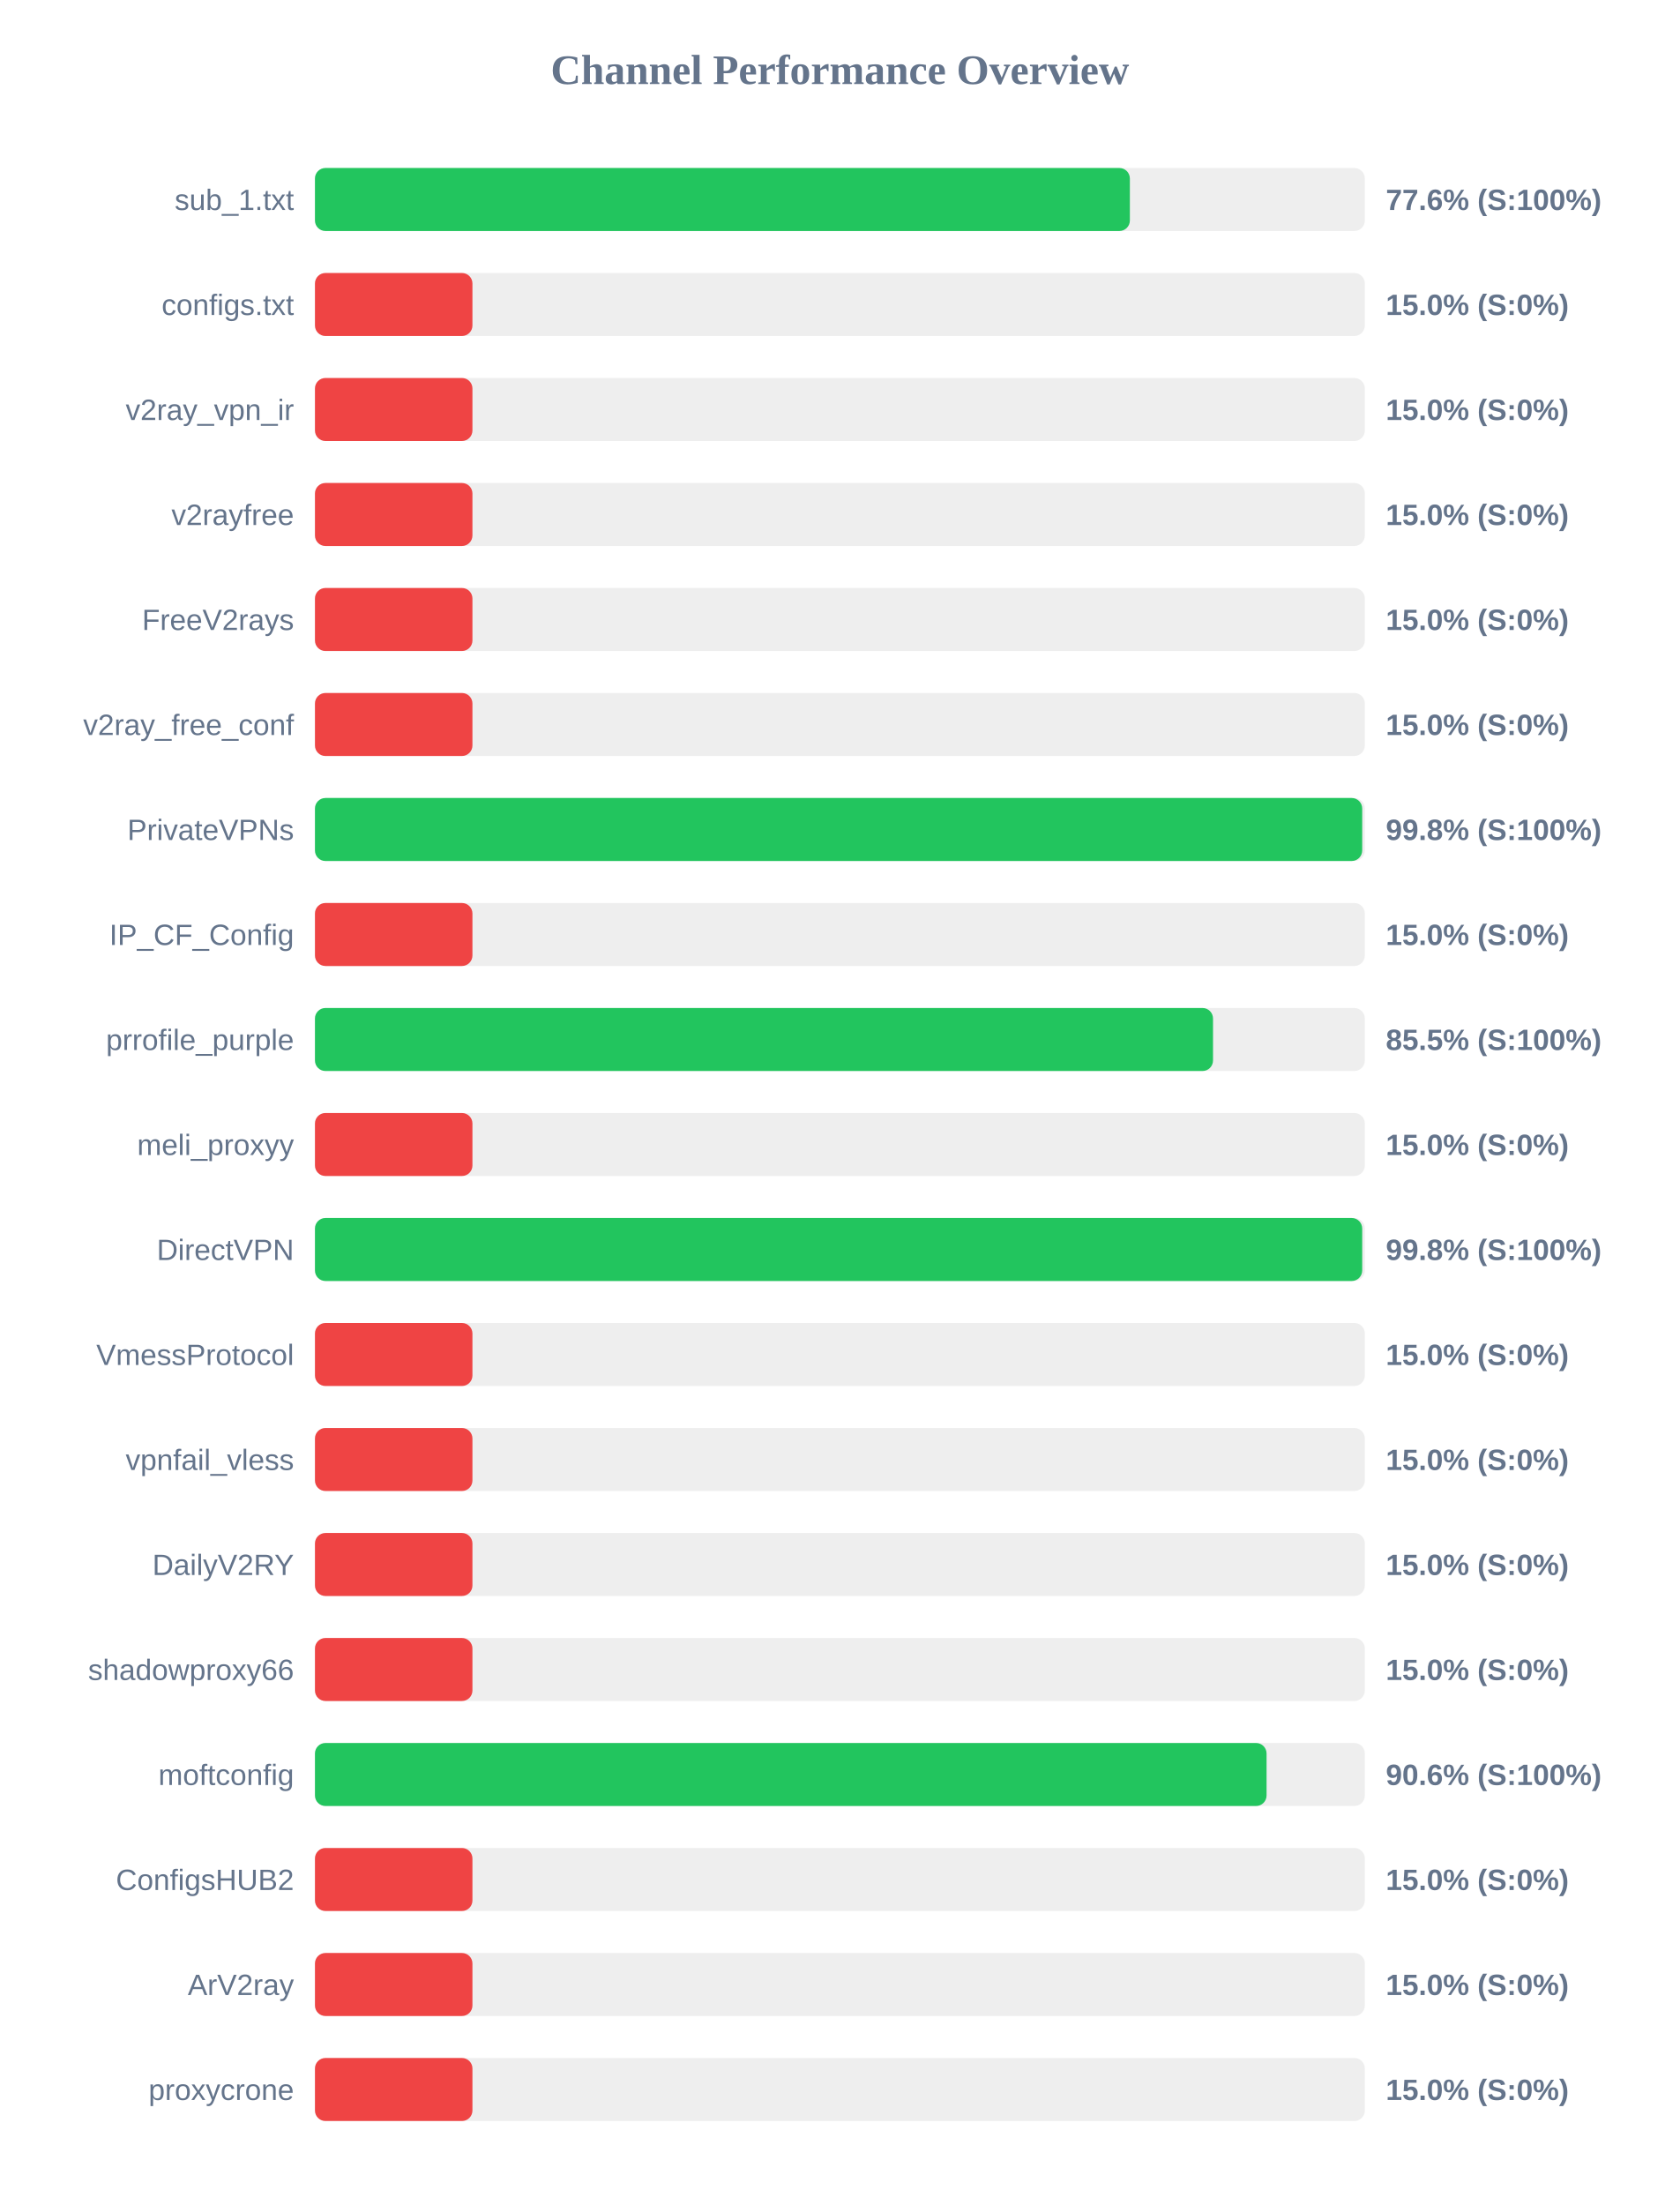
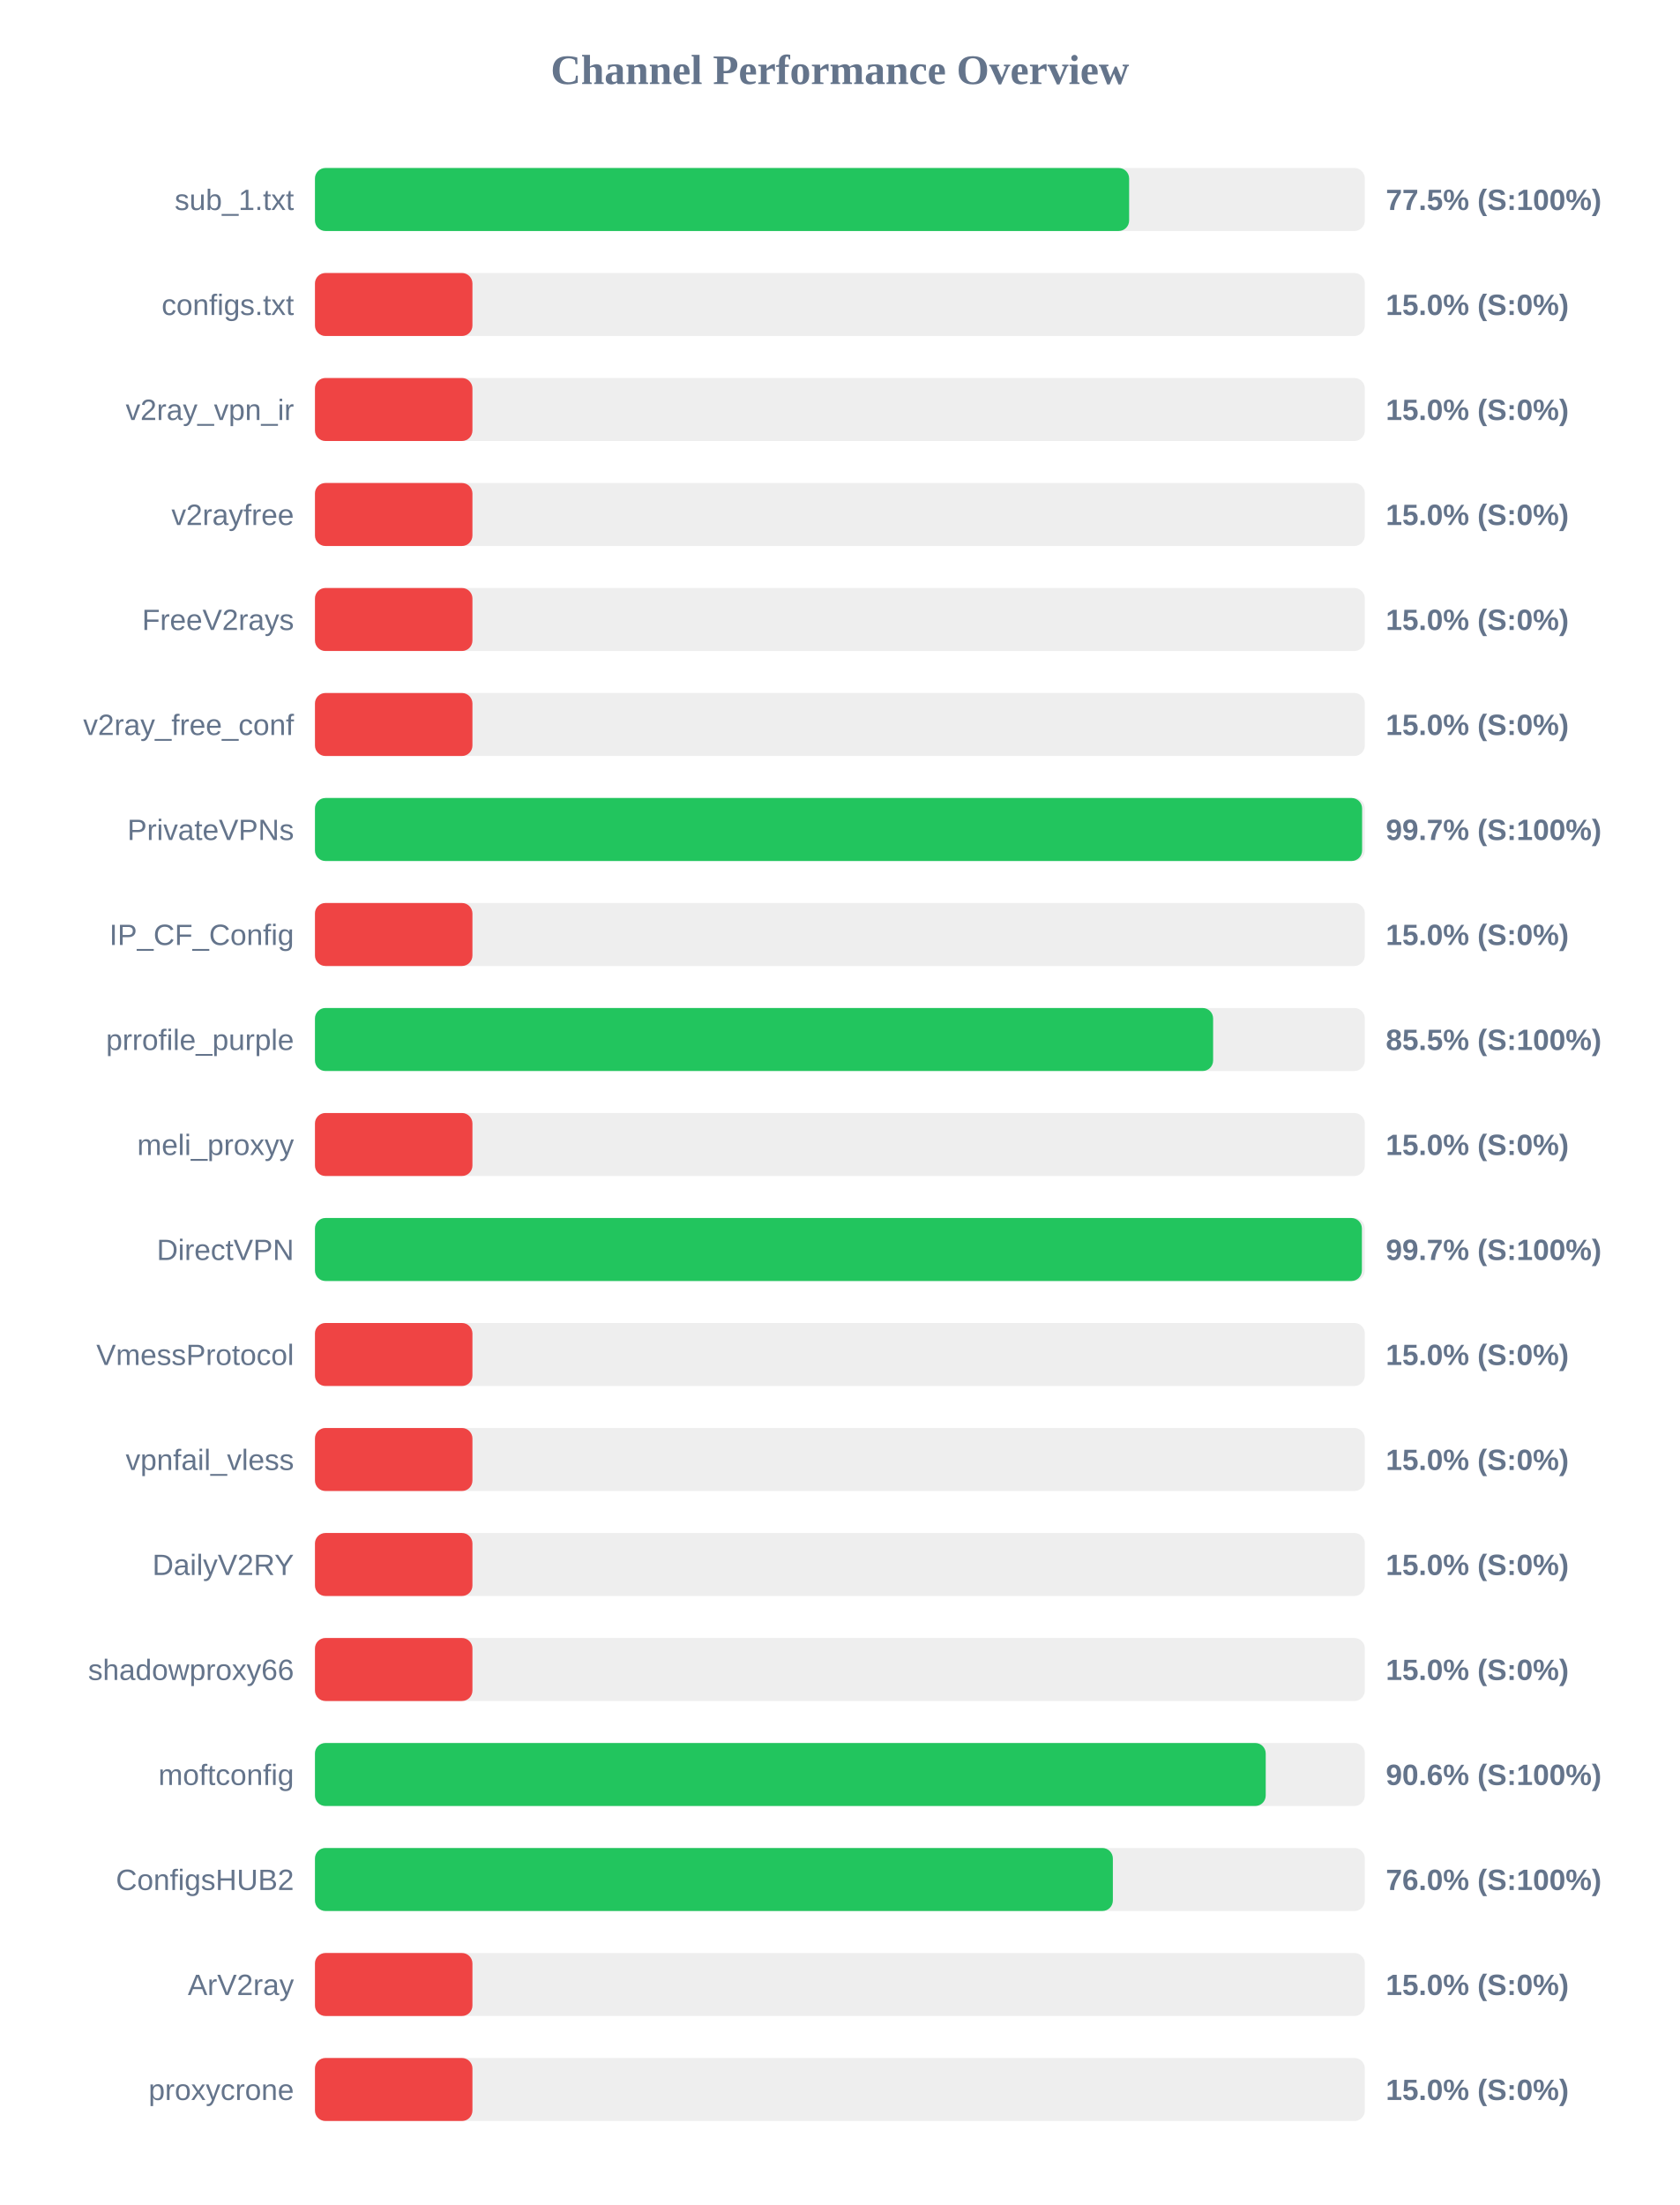
<svg xmlns="http://www.w3.org/2000/svg" width="800" height="1050" version="1.1">
  <style>
        .row { font: 14px Arial; fill: #64748b; }
        .score { font: bold 14px Arial; fill: #64748b; }
    </style>
  <text x="400" y="40" text-anchor="middle" font-size="20px" font-weight="bold" fill="#64748b">Channel Performance Overview</text>
  <rect x="150" y="80" width="500" height="30" fill="#eee" rx="5" />
-   <rect x="150" y="80" width="388.1" height="30" fill="#22c55e" rx="5" />
+   <rect x="150" y="80" width="387.75" height="30" fill="#22c55e" rx="5" />
  <text x="140" y="100" text-anchor="end" class="row">sub_1.txt</text>
-   <text x="660" y="100" text-anchor="start" class="score">77.6% (S:100%)</text>
+   <text x="660" y="100" text-anchor="start" class="score">77.5% (S:100%)</text>
  <rect x="150" y="130" width="500" height="30" fill="#eee" rx="5" />
  <rect x="150" y="130" width="75.0" height="30" fill="#ef4444" rx="5" />
  <text x="140" y="150" text-anchor="end" class="row">configs.txt</text>
  <text x="660" y="150" text-anchor="start" class="score">15.0% (S:0%)</text>
  <rect x="150" y="180" width="500" height="30" fill="#eee" rx="5" />
  <rect x="150" y="180" width="75.0" height="30" fill="#ef4444" rx="5" />
  <text x="140" y="200" text-anchor="end" class="row">v2ray_vpn_ir</text>
  <text x="660" y="200" text-anchor="start" class="score">15.0% (S:0%)</text>
  <rect x="150" y="230" width="500" height="30" fill="#eee" rx="5" />
  <rect x="150" y="230" width="75.0" height="30" fill="#ef4444" rx="5" />
  <text x="140" y="250" text-anchor="end" class="row">v2rayfree</text>
  <text x="660" y="250" text-anchor="start" class="score">15.0% (S:0%)</text>
  <rect x="150" y="280" width="500" height="30" fill="#eee" rx="5" />
  <rect x="150" y="280" width="75.0" height="30" fill="#ef4444" rx="5" />
  <text x="140" y="300" text-anchor="end" class="row">FreeV2rays</text>
  <text x="660" y="300" text-anchor="start" class="score">15.0% (S:0%)</text>
  <rect x="150" y="330" width="500" height="30" fill="#eee" rx="5" />
  <rect x="150" y="330" width="75.0" height="30" fill="#ef4444" rx="5" />
  <text x="140" y="350" text-anchor="end" class="row">v2ray_free_conf</text>
  <text x="660" y="350" text-anchor="start" class="score">15.0% (S:0%)</text>
  <rect x="150" y="380" width="500" height="30" fill="#eee" rx="5" />
-   <rect x="150" y="380" width="498.75" height="30" fill="#22c55e" rx="5" />
+   <rect x="150" y="380" width="498.7" height="30" fill="#22c55e" rx="5" />
  <text x="140" y="400" text-anchor="end" class="row">PrivateVPNs</text>
-   <text x="660" y="400" text-anchor="start" class="score">99.8% (S:100%)</text>
+   <text x="660" y="400" text-anchor="start" class="score">99.7% (S:100%)</text>
  <rect x="150" y="430" width="500" height="30" fill="#eee" rx="5" />
  <rect x="150" y="430" width="75.0" height="30" fill="#ef4444" rx="5" />
  <text x="140" y="450" text-anchor="end" class="row">IP_CF_Config</text>
  <text x="660" y="450" text-anchor="start" class="score">15.0% (S:0%)</text>
  <rect x="150" y="480" width="500" height="30" fill="#eee" rx="5" />
-   <rect x="150" y="480" width="427.7" height="30" fill="#22c55e" rx="5" />
+   <rect x="150" y="480" width="427.75" height="30" fill="#22c55e" rx="5" />
  <text x="140" y="500" text-anchor="end" class="row">prrofile_purple</text>
  <text x="660" y="500" text-anchor="start" class="score">85.5% (S:100%)</text>
  <rect x="150" y="530" width="500" height="30" fill="#eee" rx="5" />
  <rect x="150" y="530" width="75.0" height="30" fill="#ef4444" rx="5" />
  <text x="140" y="550" text-anchor="end" class="row">meli_proxyy</text>
  <text x="660" y="550" text-anchor="start" class="score">15.0% (S:0%)</text>
  <rect x="150" y="580" width="500" height="30" fill="#eee" rx="5" />
-   <rect x="150" y="580" width="498.75" height="30" fill="#22c55e" rx="5" />
+   <rect x="150" y="580" width="498.6" height="30" fill="#22c55e" rx="5" />
  <text x="140" y="600" text-anchor="end" class="row">DirectVPN</text>
-   <text x="660" y="600" text-anchor="start" class="score">99.8% (S:100%)</text>
+   <text x="660" y="600" text-anchor="start" class="score">99.7% (S:100%)</text>
  <rect x="150" y="630" width="500" height="30" fill="#eee" rx="5" />
  <rect x="150" y="630" width="75.0" height="30" fill="#ef4444" rx="5" />
  <text x="140" y="650" text-anchor="end" class="row">VmessProtocol</text>
  <text x="660" y="650" text-anchor="start" class="score">15.0% (S:0%)</text>
  <rect x="150" y="680" width="500" height="30" fill="#eee" rx="5" />
  <rect x="150" y="680" width="75.0" height="30" fill="#ef4444" rx="5" />
  <text x="140" y="700" text-anchor="end" class="row">vpnfail_vless</text>
  <text x="660" y="700" text-anchor="start" class="score">15.0% (S:0%)</text>
  <rect x="150" y="730" width="500" height="30" fill="#eee" rx="5" />
  <rect x="150" y="730" width="75.0" height="30" fill="#ef4444" rx="5" />
  <text x="140" y="750" text-anchor="end" class="row">DailyV2RY</text>
  <text x="660" y="750" text-anchor="start" class="score">15.0% (S:0%)</text>
  <rect x="150" y="780" width="500" height="30" fill="#eee" rx="5" />
  <rect x="150" y="780" width="75.0" height="30" fill="#ef4444" rx="5" />
  <text x="140" y="800" text-anchor="end" class="row">shadowproxy66</text>
  <text x="660" y="800" text-anchor="start" class="score">15.0% (S:0%)</text>
  <rect x="150" y="830" width="500" height="30" fill="#eee" rx="5" />
-   <rect x="150" y="830" width="453.2" height="30" fill="#22c55e" rx="5" />
+   <rect x="150" y="830" width="452.8" height="30" fill="#22c55e" rx="5" />
  <text x="140" y="850" text-anchor="end" class="row">moftconfig</text>
  <text x="660" y="850" text-anchor="start" class="score">90.6% (S:100%)</text>
  <rect x="150" y="880" width="500" height="30" fill="#eee" rx="5" />
-   <rect x="150" y="880" width="75.0" height="30" fill="#ef4444" rx="5" />
+   <rect x="150" y="880" width="380.0" height="30" fill="#22c55e" rx="5" />
  <text x="140" y="900" text-anchor="end" class="row">ConfigsHUB2</text>
-   <text x="660" y="900" text-anchor="start" class="score">15.0% (S:0%)</text>
+   <text x="660" y="900" text-anchor="start" class="score">76.0% (S:100%)</text>
  <rect x="150" y="930" width="500" height="30" fill="#eee" rx="5" />
  <rect x="150" y="930" width="75.0" height="30" fill="#ef4444" rx="5" />
  <text x="140" y="950" text-anchor="end" class="row">ArV2ray</text>
  <text x="660" y="950" text-anchor="start" class="score">15.0% (S:0%)</text>
  <rect x="150" y="980" width="500" height="30" fill="#eee" rx="5" />
  <rect x="150" y="980" width="75.0" height="30" fill="#ef4444" rx="5" />
  <text x="140" y="1000" text-anchor="end" class="row">proxycrone</text>
  <text x="660" y="1000" text-anchor="start" class="score">15.0% (S:0%)</text>
</svg>
